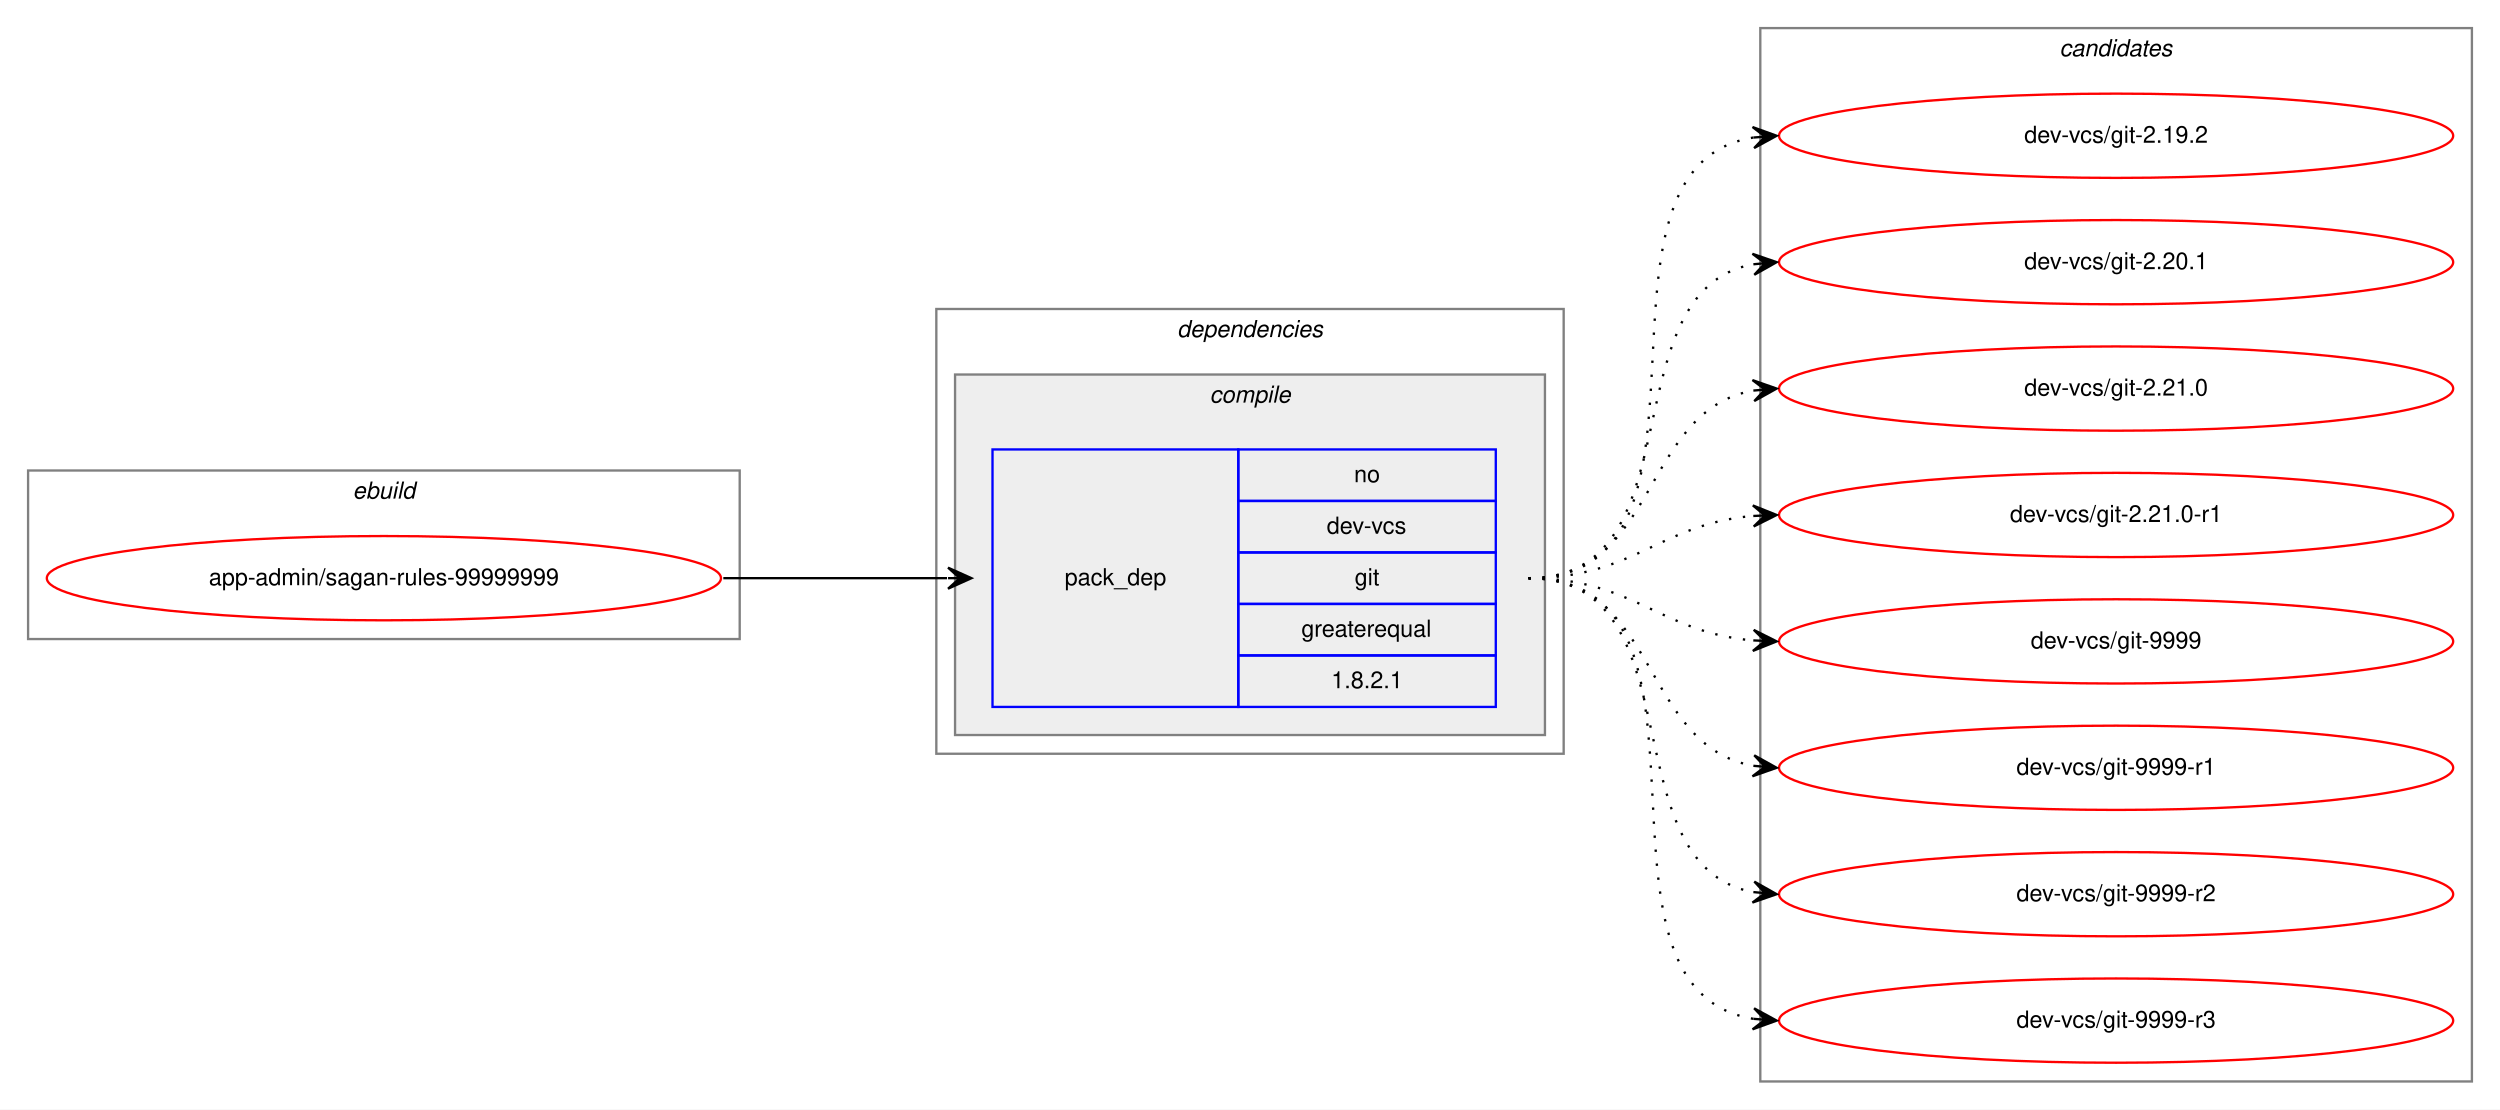
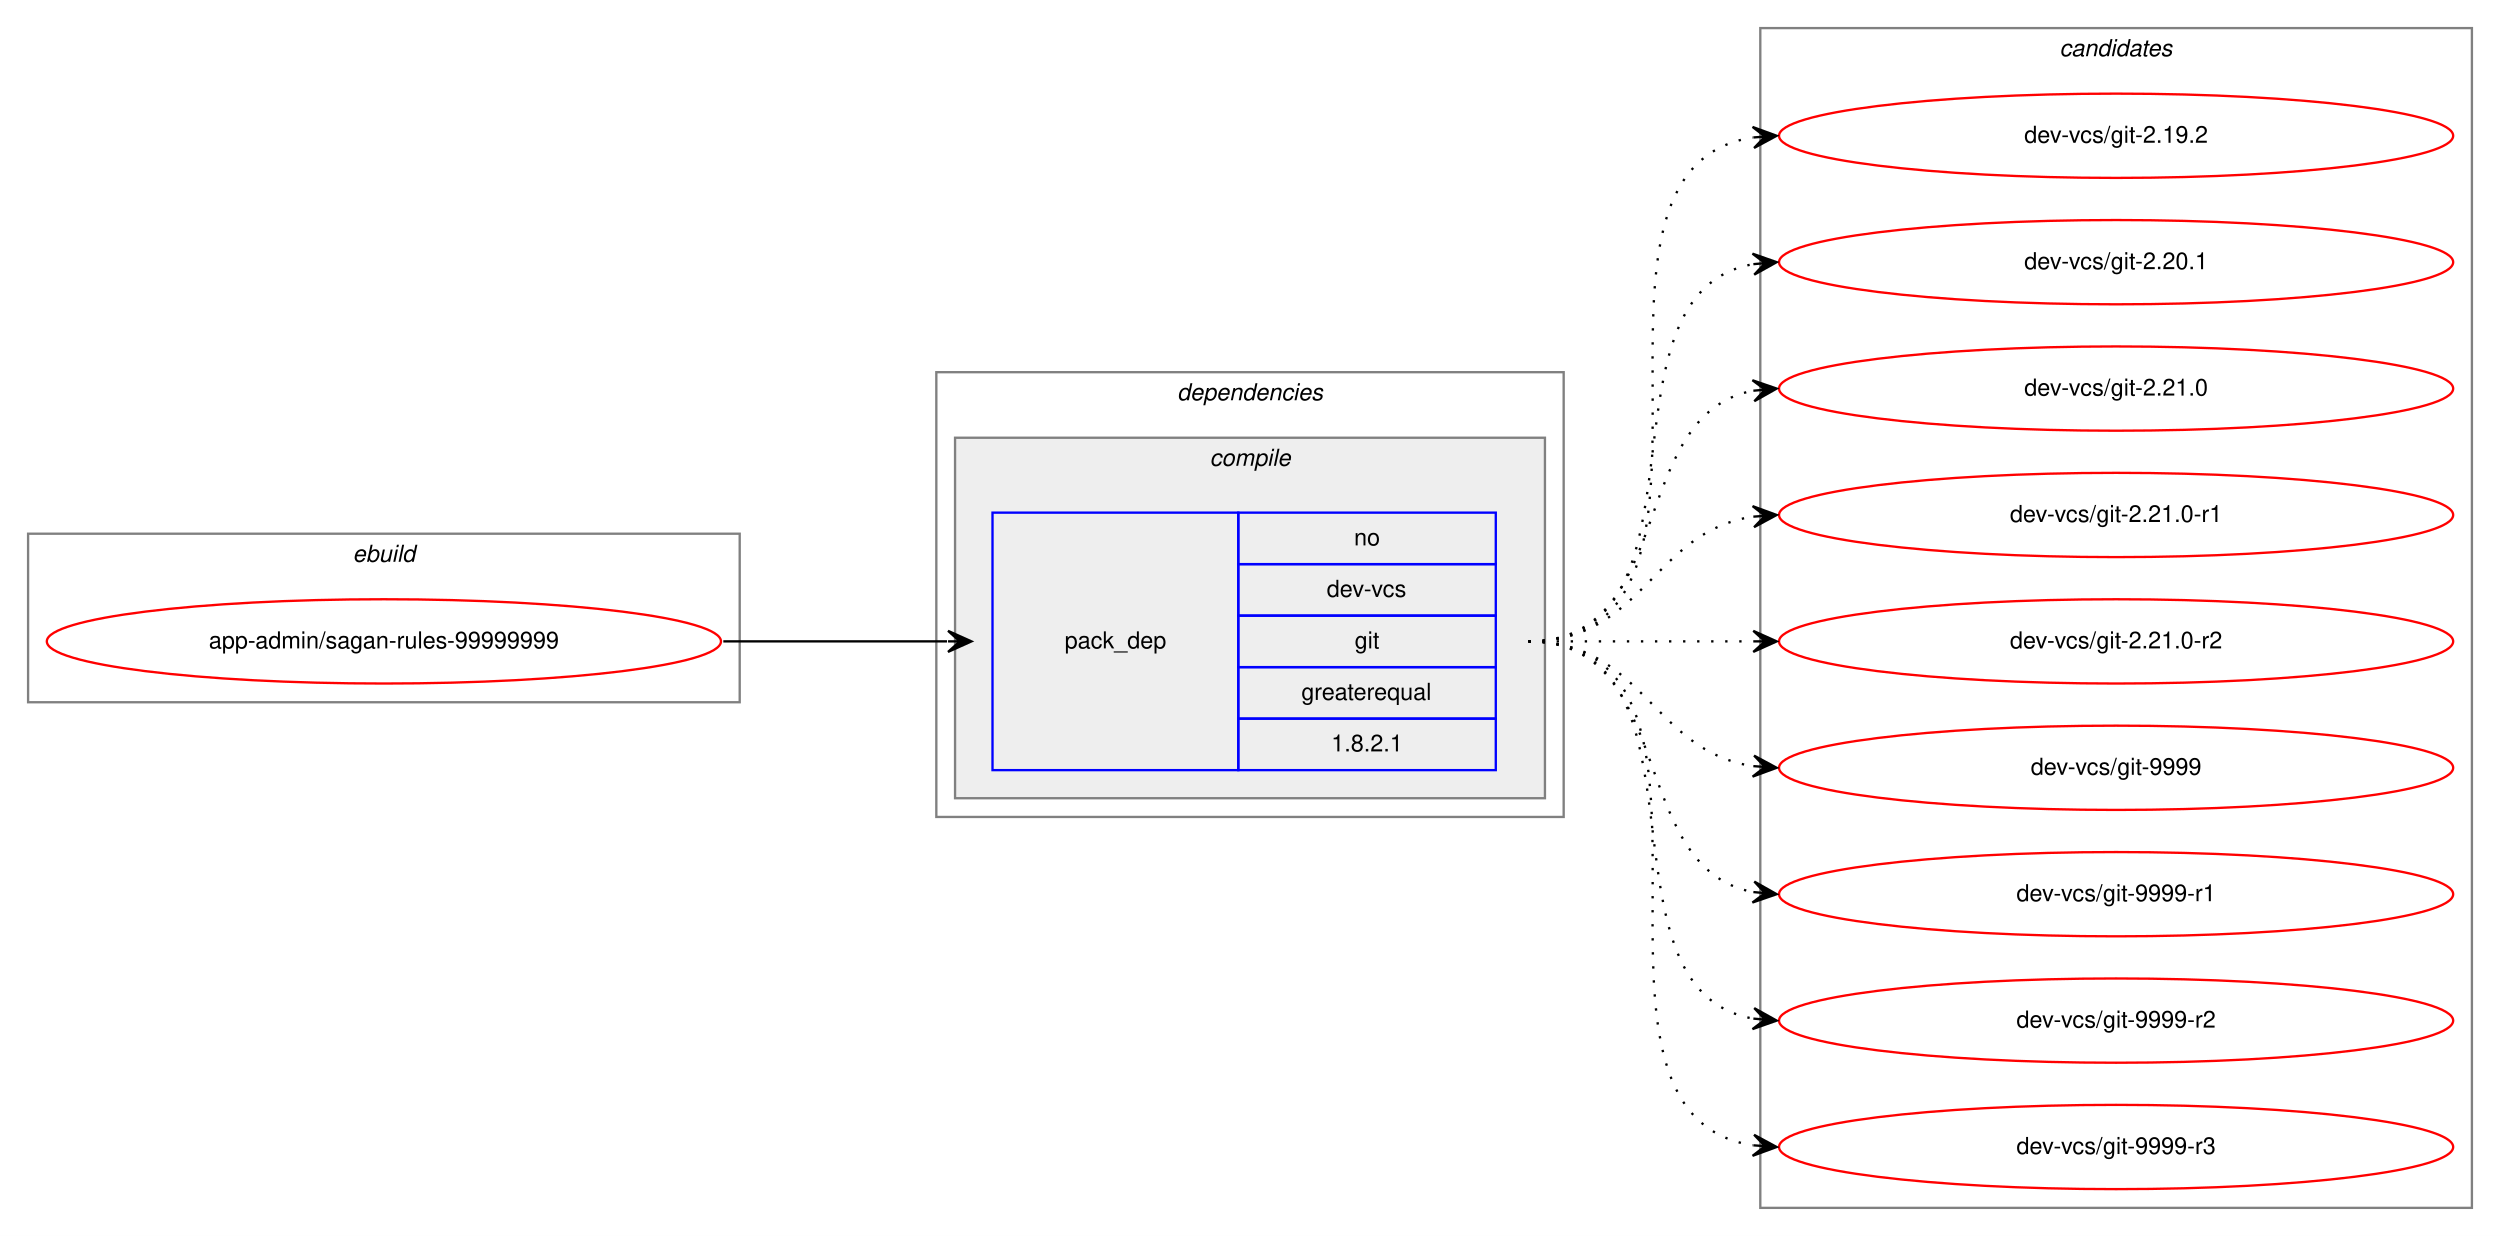
- <svg xmlns="http://www.w3.org/2000/svg" xmlns:xlink="http://www.w3.org/1999/xlink" width="1068pt" height="474pt" viewBox="0.00 0.00 1068.00 474.00">
-   <g id="graph0" class="graph" transform="scale(1 1) rotate(0) translate(4 470)">
-     <polygon fill="white" stroke="transparent" points="-4,4 -4,-470 1064,-470 1064,4 -4,4" />
+ <svg xmlns="http://www.w3.org/2000/svg" xmlns:xlink="http://www.w3.org/1999/xlink" width="1068pt" height="528pt" viewBox="0.00 0.00 1068.00 528.00">
+   <g id="graph0" class="graph" transform="scale(1 1) rotate(0) translate(4 524)">
+     <polygon fill="white" stroke="transparent" points="-4,4 -4,-524 1064,-524 1064,4 -4,4" />
    <g id="clust1" class="cluster">
-       <polygon fill="none" stroke="gray" points="8,-197 8,-269 312,-269 312,-197 8,-197" />
-       <text text-anchor="start" x="146.66" y="-257" font-family="Helvetica,sans-Serif" font-style="italic" font-size="10.00">ebuild</text>
+       <polygon fill="none" stroke="gray" points="8,-224 8,-296 312,-296 312,-224 8,-224" />
+       <text text-anchor="start" x="146.66" y="-284" font-family="Helvetica,sans-Serif" font-style="italic" font-size="10.00">ebuild</text>
    </g>
    <g id="clust2" class="cluster">
-       <polygon fill="none" stroke="gray" points="396,-148 396,-338 664,-338 664,-148 396,-148" />
-       <text text-anchor="start" x="498.88" y="-326" font-family="Helvetica,sans-Serif" font-style="italic" font-size="10.00">dependencies</text>
+       <polygon fill="none" stroke="gray" points="396,-175 396,-365 664,-365 664,-175 396,-175" />
+       <text text-anchor="start" x="498.88" y="-353" font-family="Helvetica,sans-Serif" font-style="italic" font-size="10.00">dependencies</text>
    </g>
    <g id="clust3" class="cluster">
-       <polygon fill="#eeeeee" stroke="gray" points="404,-156 404,-310 656,-310 656,-156 404,-156" />
-       <text text-anchor="start" x="512.78" y="-298" font-family="Helvetica,sans-Serif" font-style="italic" font-size="10.00">compile</text>
+       <polygon fill="#eeeeee" stroke="gray" points="404,-183 404,-337 656,-337 656,-183 404,-183" />
+       <text text-anchor="start" x="512.78" y="-325" font-family="Helvetica,sans-Serif" font-style="italic" font-size="10.00">compile</text>
    </g>
    <g id="clust7" class="cluster">
-       <polygon fill="none" stroke="gray" points="748,-8 748,-458 1052,-458 1052,-8 748,-8" />
-       <text text-anchor="start" x="875.82" y="-446" font-family="Helvetica,sans-Serif" font-style="italic" font-size="10.00">candidates</text>
+       <polygon fill="none" stroke="gray" points="748,-8 748,-512 1052,-512 1052,-8 748,-8" />
+       <text text-anchor="start" x="875.82" y="-500" font-family="Helvetica,sans-Serif" font-style="italic" font-size="10.00">candidates</text>
    </g>
    <g id="node1" class="node">
      <g id="a_node1">
        <a xlink:href="../app-admin/sagan-rules-99999999.svg" xlink:title="app-admin/sagan-rules-99999999">
-           <ellipse fill="none" stroke="red" cx="160" cy="-223" rx="144" ry="18" />
-           <text text-anchor="middle" x="160" y="-220" font-family="Helvetica,sans-Serif" font-size="10.00">app-admin/sagan-rules-99999999</text>
+           <ellipse fill="none" stroke="red" cx="160" cy="-250" rx="144" ry="18" />
+           <text text-anchor="middle" x="160" y="-247" font-family="Helvetica,sans-Serif" font-size="10.00">app-admin/sagan-rules-99999999</text>
        </a>
      </g>
    </g>
    <g id="node2" class="node">
-       <polygon fill="none" stroke="blue" points="420,-168 420,-278 525,-278 525,-168 420,-168" />
-       <text text-anchor="start" x="450.82" y="-220" font-family="Helvetica,sans-Serif" font-size="10.00">pack_dep</text>
-       <polygon fill="none" stroke="blue" points="525,-256 525,-278 635,-278 635,-256 525,-256" />
-       <text text-anchor="start" x="574.44" y="-264" font-family="Helvetica,sans-Serif" font-size="10.00">no</text>
-       <polygon fill="none" stroke="blue" points="525,-234 525,-256 635,-256 635,-234 525,-234" />
-       <text text-anchor="start" x="562.78" y="-242" font-family="Helvetica,sans-Serif" font-size="10.00">dev-vcs</text>
-       <polygon fill="none" stroke="blue" points="525,-212 525,-234 635,-234 635,-212 525,-212" />
-       <text text-anchor="start" x="574.72" y="-220" font-family="Helvetica,sans-Serif" font-size="10.00">git</text>
-       <polygon fill="none" stroke="blue" points="525,-190 525,-212 635,-212 635,-190 525,-190" />
-       <text text-anchor="start" x="551.94" y="-198" font-family="Helvetica,sans-Serif" font-size="10.00">greaterequal</text>
-       <polygon fill="none" stroke="blue" points="525,-168 525,-190 635,-190 635,-168 525,-168" />
-       <text text-anchor="start" x="564.71" y="-176" font-family="Helvetica,sans-Serif" font-size="10.00">1.8.2.1</text>
+       <polygon fill="none" stroke="blue" points="420,-195 420,-305 525,-305 525,-195 420,-195" />
+       <text text-anchor="start" x="450.82" y="-247" font-family="Helvetica,sans-Serif" font-size="10.00">pack_dep</text>
+       <polygon fill="none" stroke="blue" points="525,-283 525,-305 635,-305 635,-283 525,-283" />
+       <text text-anchor="start" x="574.44" y="-291" font-family="Helvetica,sans-Serif" font-size="10.00">no</text>
+       <polygon fill="none" stroke="blue" points="525,-261 525,-283 635,-283 635,-261 525,-261" />
+       <text text-anchor="start" x="562.78" y="-269" font-family="Helvetica,sans-Serif" font-size="10.00">dev-vcs</text>
+       <polygon fill="none" stroke="blue" points="525,-239 525,-261 635,-261 635,-239 525,-239" />
+       <text text-anchor="start" x="574.72" y="-247" font-family="Helvetica,sans-Serif" font-size="10.00">git</text>
+       <polygon fill="none" stroke="blue" points="525,-217 525,-239 635,-239 635,-217 525,-217" />
+       <text text-anchor="start" x="551.94" y="-225" font-family="Helvetica,sans-Serif" font-size="10.00">greaterequal</text>
+       <polygon fill="none" stroke="blue" points="525,-195 525,-217 635,-217 635,-195 525,-195" />
+       <text text-anchor="start" x="564.71" y="-203" font-family="Helvetica,sans-Serif" font-size="10.00">1.8.2.1</text>
    </g>
    <g id="edge1" class="edge">
-       <path fill="none" stroke="black" d="M305,-223C348.43,-223 361.83,-223 400.57,-223" />
-       <polygon fill="black" stroke="black" points="411,-223 401,-227.5 406,-223 401,-223 401,-223 401,-223 406,-223 401,-218.5 411,-223 411,-223" />
+       <path fill="none" stroke="black" d="M305,-250C348.43,-250 361.83,-250 400.57,-250" />
+       <polygon fill="black" stroke="black" points="411,-250 401,-254.5 406,-250 401,-250 401,-250 401,-250 406,-250 401,-245.5 411,-250 411,-250" />
    </g>
    <g id="node3" class="node">
      <g id="a_node3">
        <a xlink:href="../dev-vcs/git-2.19.2.svg" xlink:title="dev-vcs/git-2.19.2">
-           <ellipse fill="none" stroke="red" cx="900" cy="-412" rx="144" ry="18" />
-           <text text-anchor="middle" x="900" y="-409" font-family="Helvetica,sans-Serif" font-size="10.00">dev-vcs/git-2.19.2</text>
+           <ellipse fill="none" stroke="red" cx="900" cy="-466" rx="144" ry="18" />
+           <text text-anchor="middle" x="900" y="-463" font-family="Helvetica,sans-Serif" font-size="10.00">dev-vcs/git-2.19.2</text>
        </a>
      </g>
    </g>
    <g id="edge2" class="edge">
-       <path fill="none" stroke="black" stroke-dasharray="1,5" d="M649,-223C741.74,-223 664.87,-398.23 745.02,-411.24" />
-       <polygon fill="black" stroke="black" points="755,-412 744.69,-415.73 750.01,-411.62 745.03,-411.24 745.03,-411.24 745.03,-411.24 750.01,-411.62 745.37,-406.75 755,-412 755,-412" />
+       <path fill="none" stroke="black" stroke-dasharray="1,5" d="M649,-250C752.28,-250 655.19,-451.49 744.77,-465.26" />
+       <polygon fill="black" stroke="black" points="755,-466 744.7,-469.77 750.01,-465.64 745.03,-465.28 745.03,-465.28 745.03,-465.28 750.01,-465.64 745.35,-460.79 755,-466 755,-466" />
    </g>
    <g id="node4" class="node">
      <g id="a_node4">
        <a xlink:href="../dev-vcs/git-2.20.1.svg" xlink:title="dev-vcs/git-2.20.1">
-           <ellipse fill="none" stroke="red" cx="900" cy="-358" rx="144" ry="18" />
-           <text text-anchor="middle" x="900" y="-355" font-family="Helvetica,sans-Serif" font-size="10.00">dev-vcs/git-2.20.1</text>
+           <ellipse fill="none" stroke="red" cx="900" cy="-412" rx="144" ry="18" />
+           <text text-anchor="middle" x="900" y="-409" font-family="Helvetica,sans-Serif" font-size="10.00">dev-vcs/git-2.20.1</text>
        </a>
      </g>
    </g>
    <g id="edge3" class="edge">
-       <path fill="none" stroke="black" stroke-dasharray="1,5" d="M649,-223C721.56,-223 682.97,-345.14 744.68,-357.07" />
-       <polygon fill="black" stroke="black" points="755,-358 744.64,-361.58 750.02,-357.55 745.04,-357.1 745.04,-357.1 745.04,-357.1 750.02,-357.55 745.45,-352.62 755,-358 755,-358" />
+       <path fill="none" stroke="black" stroke-dasharray="1,5" d="M649,-250C731.35,-250 674.36,-398.38 744.73,-411.13" />
+       <polygon fill="black" stroke="black" points="755,-412 744.66,-415.64 750.02,-411.58 745.04,-411.15 745.04,-411.15 745.04,-411.15 750.02,-411.58 745.42,-406.67 755,-412 755,-412" />
    </g>
    <g id="node5" class="node">
      <g id="a_node5">
        <a xlink:href="../dev-vcs/git-2.21.0.svg" xlink:title="dev-vcs/git-2.21.0">
-           <ellipse fill="none" stroke="red" cx="900" cy="-304" rx="144" ry="18" />
-           <text text-anchor="middle" x="900" y="-301" font-family="Helvetica,sans-Serif" font-size="10.00">dev-vcs/git-2.21.0</text>
+           <ellipse fill="none" stroke="red" cx="900" cy="-358" rx="144" ry="18" />
+           <text text-anchor="middle" x="900" y="-355" font-family="Helvetica,sans-Serif" font-size="10.00">dev-vcs/git-2.21.0</text>
        </a>
      </g>
    </g>
    <g id="edge4" class="edge">
-       <path fill="none" stroke="black" stroke-dasharray="1,5" d="M649,-223C704.7,-223 696.97,-294.49 744.99,-303.15" />
-       <polygon fill="black" stroke="black" points="755,-304 744.65,-307.63 750.02,-303.57 745.04,-303.15 745.04,-303.15 745.04,-303.15 750.02,-303.57 745.42,-298.67 755,-304 755,-304" />
+       <path fill="none" stroke="black" stroke-dasharray="1,5" d="M649,-250C712.58,-250 690.58,-346.51 744.79,-357.07" />
+       <polygon fill="black" stroke="black" points="755,-358 744.63,-361.57 750.02,-357.54 745.04,-357.09 745.04,-357.09 745.04,-357.09 750.02,-357.54 745.45,-352.61 755,-358 755,-358" />
    </g>
    <g id="node6" class="node">
      <g id="a_node6">
        <a xlink:href="../dev-vcs/git-2.21.0-r1.svg" xlink:title="dev-vcs/git-2.21.0-r1">
-           <ellipse fill="none" stroke="red" cx="900" cy="-250" rx="144" ry="18" />
-           <text text-anchor="middle" x="900" y="-247" font-family="Helvetica,sans-Serif" font-size="10.00">dev-vcs/git-2.21.0-r1</text>
+           <ellipse fill="none" stroke="red" cx="900" cy="-304" rx="144" ry="18" />
+           <text text-anchor="middle" x="900" y="-301" font-family="Helvetica,sans-Serif" font-size="10.00">dev-vcs/git-2.21.0-r1</text>
        </a>
      </g>
    </g>
    <g id="edge5" class="edge">
-       <path fill="none" stroke="black" stroke-dasharray="1,5" d="M649,-223C694.01,-223 704.86,-246.14 744.8,-249.58" />
-       <polygon fill="black" stroke="black" points="755,-250 744.82,-254.08 750,-249.79 745.01,-249.58 745.01,-249.58 745.01,-249.58 750,-249.79 745.2,-245.09 755,-250 755,-250" />
+       <path fill="none" stroke="black" stroke-dasharray="1,5" d="M649,-250C698.26,-250 701.85,-296.87 744.86,-303.28" />
+       <polygon fill="black" stroke="black" points="755,-304 744.71,-307.78 750.01,-303.64 745.03,-303.29 745.03,-303.29 745.03,-303.29 750.01,-303.64 745.35,-298.8 755,-304 755,-304" />
    </g>
    <g id="node7" class="node">
      <g id="a_node7">
+         <a xlink:href="../dev-vcs/git-2.21.0-r2.svg" xlink:title="dev-vcs/git-2.21.0-r2">
+           <ellipse fill="none" stroke="red" cx="900" cy="-250" rx="144" ry="18" />
+           <text text-anchor="middle" x="900" y="-247" font-family="Helvetica,sans-Serif" font-size="10.00">dev-vcs/git-2.21.0-r2</text>
+         </a>
+       </g>
+     </g>
+     <g id="edge6" class="edge">
+       <path fill="none" stroke="black" stroke-dasharray="1,5" d="M649,-250C692.43,-250 705.83,-250 744.57,-250" />
+       <polygon fill="black" stroke="black" points="755,-250 745,-254.5 750,-250 745,-250 745,-250 745,-250 750,-250 745,-245.5 755,-250 755,-250" />
+     </g>
+     <g id="node8" class="node">
+       <g id="a_node8">
        <a xlink:href="../dev-vcs/git-9999.svg" xlink:title="dev-vcs/git-9999">
          <ellipse fill="none" stroke="red" cx="900" cy="-196" rx="144" ry="18" />
          <text text-anchor="middle" x="900" y="-193" font-family="Helvetica,sans-Serif" font-size="10.00">dev-vcs/git-9999</text>
        </a>
      </g>
    </g>
-     <g id="edge6" class="edge">
-       <path fill="none" stroke="black" stroke-dasharray="1,5" d="M649,-223C694.01,-223 704.86,-199.86 744.8,-196.42" />
-       <polygon fill="black" stroke="black" points="755,-196 745.2,-200.91 750,-196.21 745.01,-196.42 745.01,-196.42 745.01,-196.42 750,-196.21 744.82,-191.92 755,-196 755,-196" />
+     <g id="edge7" class="edge">
+       <path fill="none" stroke="black" stroke-dasharray="1,5" d="M649,-250C698.26,-250 701.85,-203.13 744.86,-196.72" />
+       <polygon fill="black" stroke="black" points="755,-196 745.35,-201.2 750.01,-196.36 745.03,-196.71 745.03,-196.71 745.03,-196.71 750.01,-196.36 744.71,-192.22 755,-196 755,-196" />
    </g>
-     <g id="node8" class="node">
-       <g id="a_node8">
+     <g id="node9" class="node">
+       <g id="a_node9">
        <a xlink:href="../dev-vcs/git-9999-r1.svg" xlink:title="dev-vcs/git-9999-r1">
          <ellipse fill="none" stroke="red" cx="900" cy="-142" rx="144" ry="18" />
          <text text-anchor="middle" x="900" y="-139" font-family="Helvetica,sans-Serif" font-size="10.00">dev-vcs/git-9999-r1</text>
        </a>
      </g>
    </g>
-     <g id="edge7" class="edge">
-       <path fill="none" stroke="black" stroke-dasharray="1,5" d="M649,-223C704.7,-223 696.97,-151.51 744.99,-142.85" />
-       <polygon fill="black" stroke="black" points="755,-142 745.42,-147.33 750.02,-142.43 745.04,-142.85 745.04,-142.85 745.04,-142.85 750.02,-142.43 744.65,-138.37 755,-142 755,-142" />
+     <g id="edge8" class="edge">
+       <path fill="none" stroke="black" stroke-dasharray="1,5" d="M649,-250C712.58,-250 690.58,-153.49 744.79,-142.93" />
+       <polygon fill="black" stroke="black" points="755,-142 745.45,-147.39 750.02,-142.46 745.04,-142.91 745.04,-142.91 745.04,-142.91 750.02,-142.46 744.63,-138.43 755,-142 755,-142" />
    </g>
-     <g id="node9" class="node">
-       <g id="a_node9">
+     <g id="node10" class="node">
+       <g id="a_node10">
        <a xlink:href="../dev-vcs/git-9999-r2.svg" xlink:title="dev-vcs/git-9999-r2">
          <ellipse fill="none" stroke="red" cx="900" cy="-88" rx="144" ry="18" />
          <text text-anchor="middle" x="900" y="-85" font-family="Helvetica,sans-Serif" font-size="10.00">dev-vcs/git-9999-r2</text>
        </a>
      </g>
    </g>
-     <g id="edge8" class="edge">
-       <path fill="none" stroke="black" stroke-dasharray="1,5" d="M649,-223C721.56,-223 682.97,-100.86 744.68,-88.93" />
-       <polygon fill="black" stroke="black" points="755,-88 745.45,-93.38 750.02,-88.45 745.04,-88.9 745.04,-88.9 745.04,-88.9 750.02,-88.45 744.64,-84.42 755,-88 755,-88" />
+     <g id="edge9" class="edge">
+       <path fill="none" stroke="black" stroke-dasharray="1,5" d="M649,-250C731.35,-250 674.36,-101.62 744.73,-88.87" />
+       <polygon fill="black" stroke="black" points="755,-88 745.42,-93.33 750.02,-88.42 745.04,-88.85 745.04,-88.85 745.04,-88.85 750.02,-88.42 744.66,-84.36 755,-88 755,-88" />
    </g>
-     <g id="node10" class="node">
-       <g id="a_node10">
+     <g id="node11" class="node">
+       <g id="a_node11">
        <a xlink:href="../dev-vcs/git-9999-r3.svg" xlink:title="dev-vcs/git-9999-r3">
          <ellipse fill="none" stroke="red" cx="900" cy="-34" rx="144" ry="18" />
          <text text-anchor="middle" x="900" y="-31" font-family="Helvetica,sans-Serif" font-size="10.00">dev-vcs/git-9999-r3</text>
        </a>
      </g>
    </g>
-     <g id="edge9" class="edge">
-       <path fill="none" stroke="black" stroke-dasharray="1,5" d="M649,-223C741.74,-223 664.87,-47.77 745.02,-34.76" />
-       <polygon fill="black" stroke="black" points="755,-34 745.37,-39.25 750.01,-34.38 745.03,-34.76 745.03,-34.76 745.03,-34.76 750.01,-34.38 744.69,-30.27 755,-34 755,-34" />
+     <g id="edge10" class="edge">
+       <path fill="none" stroke="black" stroke-dasharray="1,5" d="M649,-250C752.28,-250 655.19,-48.51 744.77,-34.74" />
+       <polygon fill="black" stroke="black" points="755,-34 745.35,-39.21 750.01,-34.36 745.03,-34.72 745.03,-34.72 745.03,-34.72 750.01,-34.36 744.7,-30.23 755,-34 755,-34" />
    </g>
  </g>
</svg>
